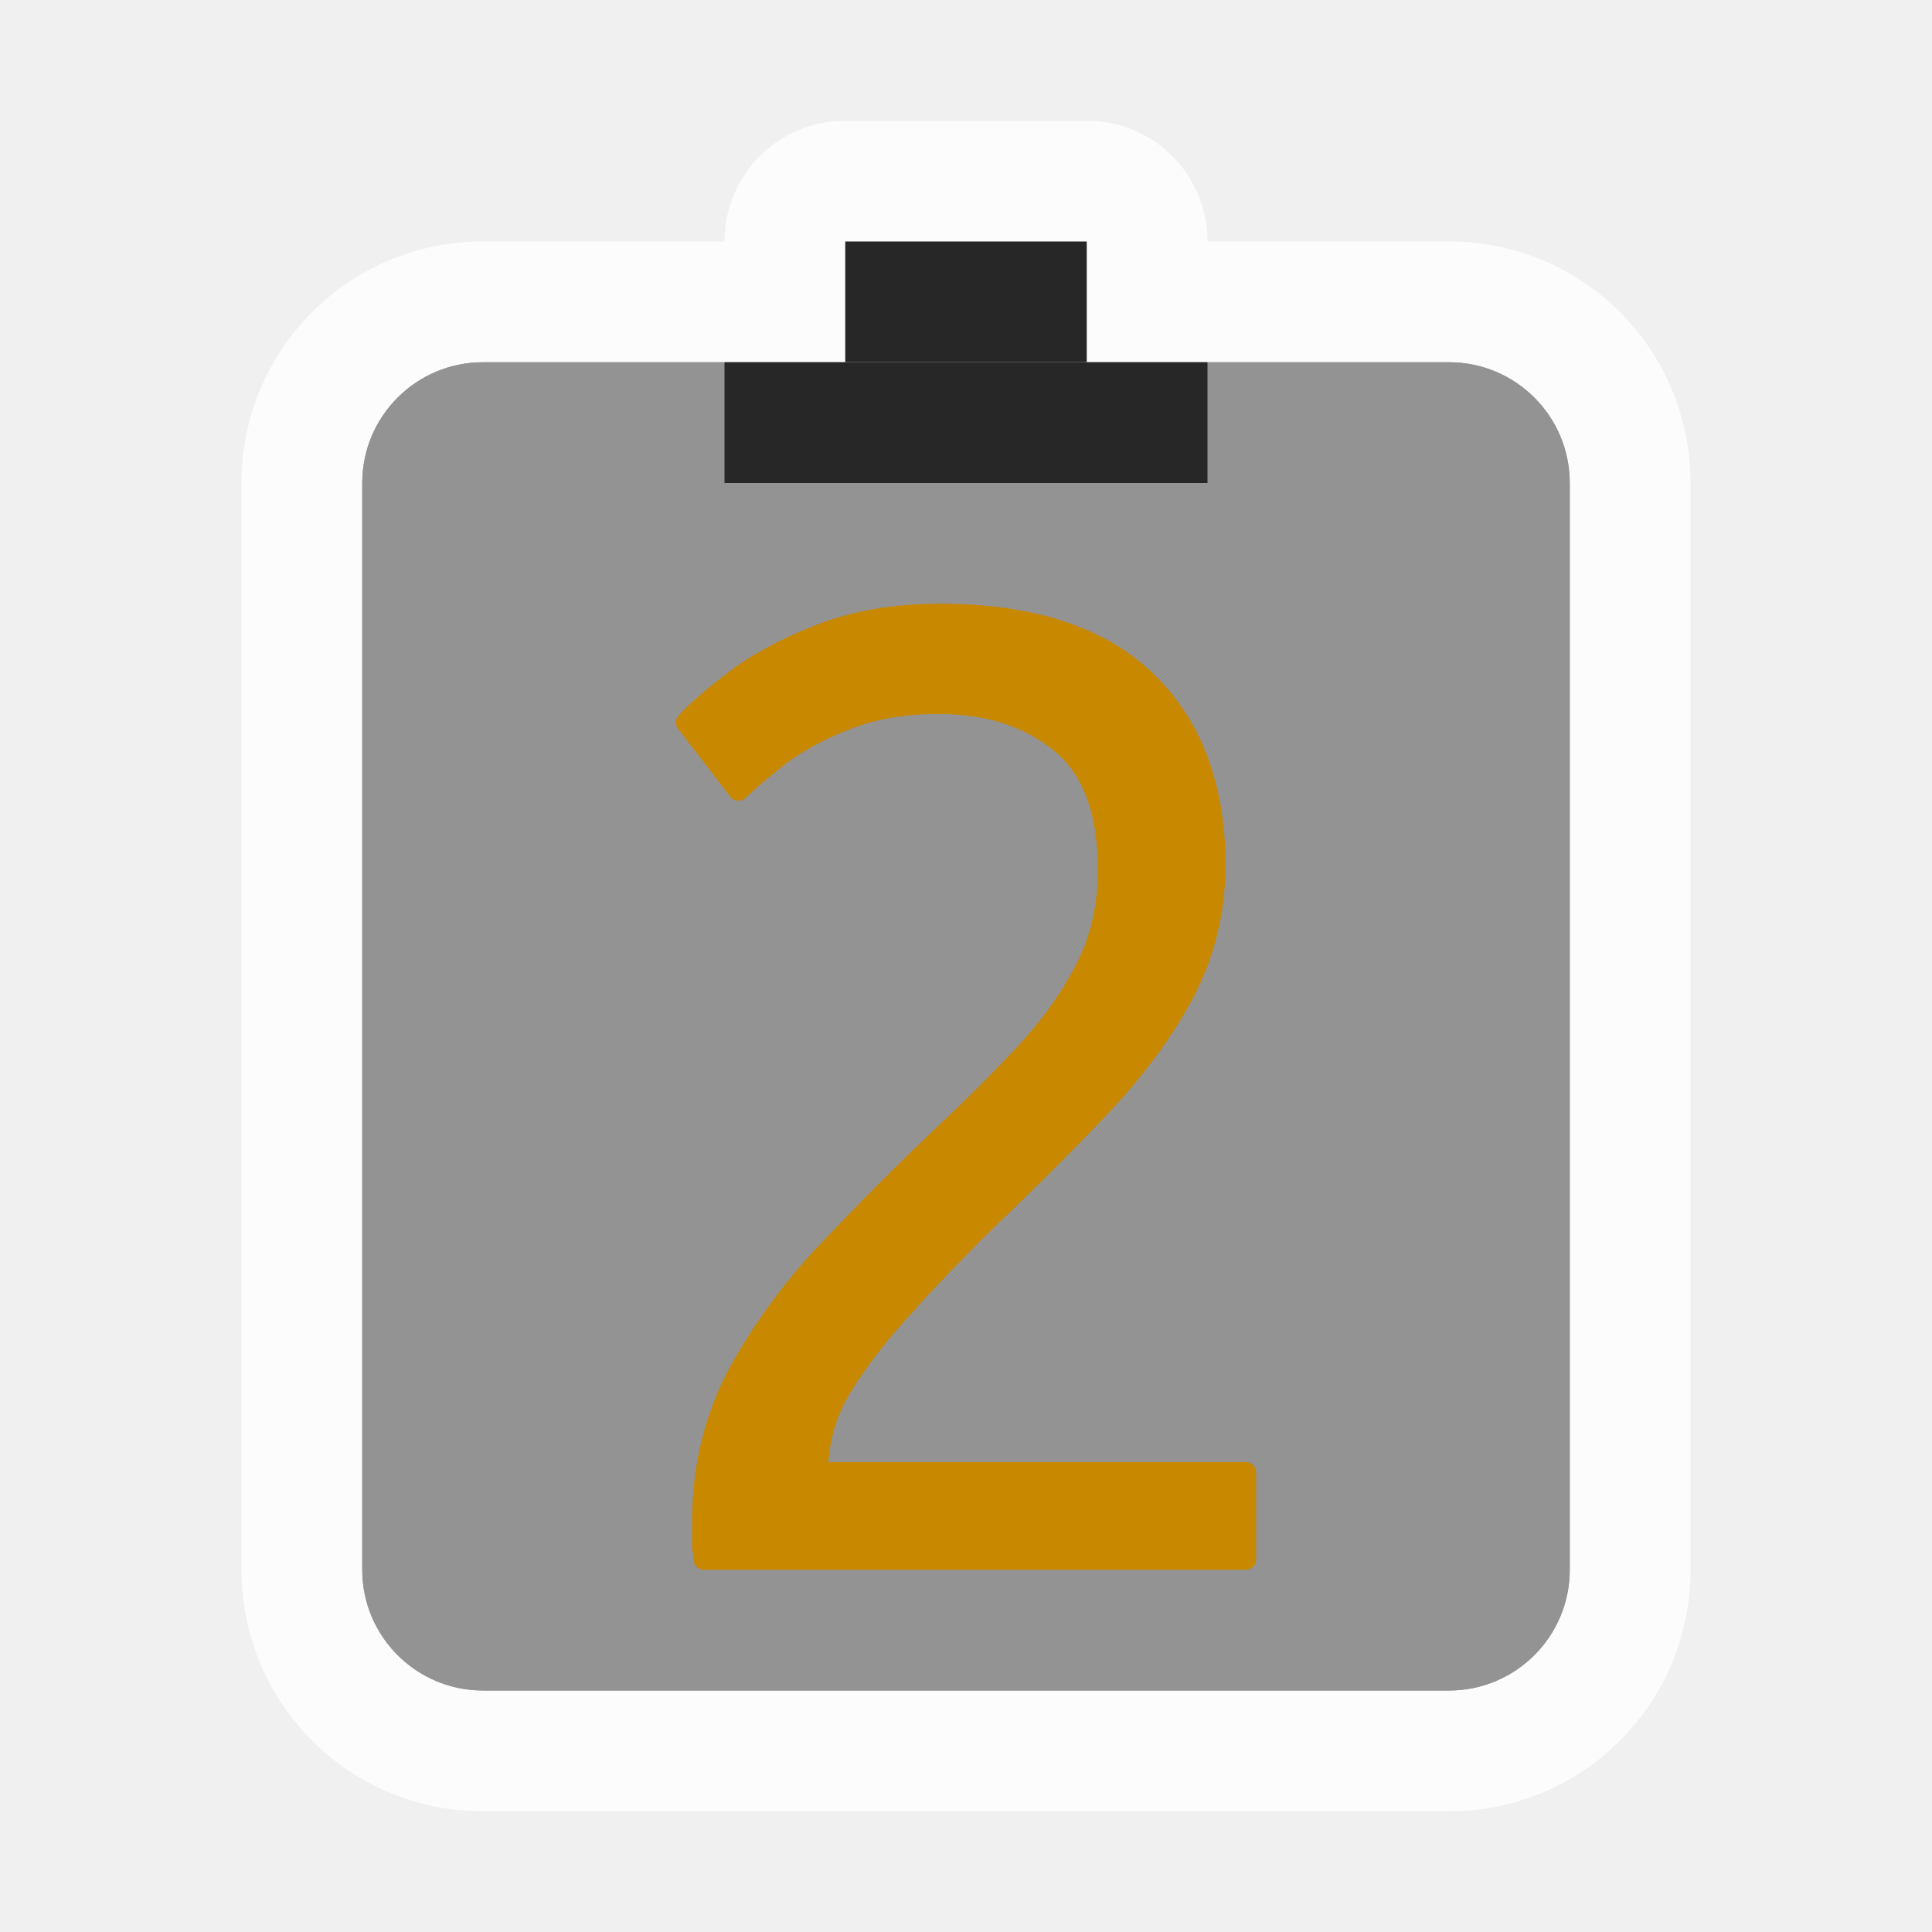
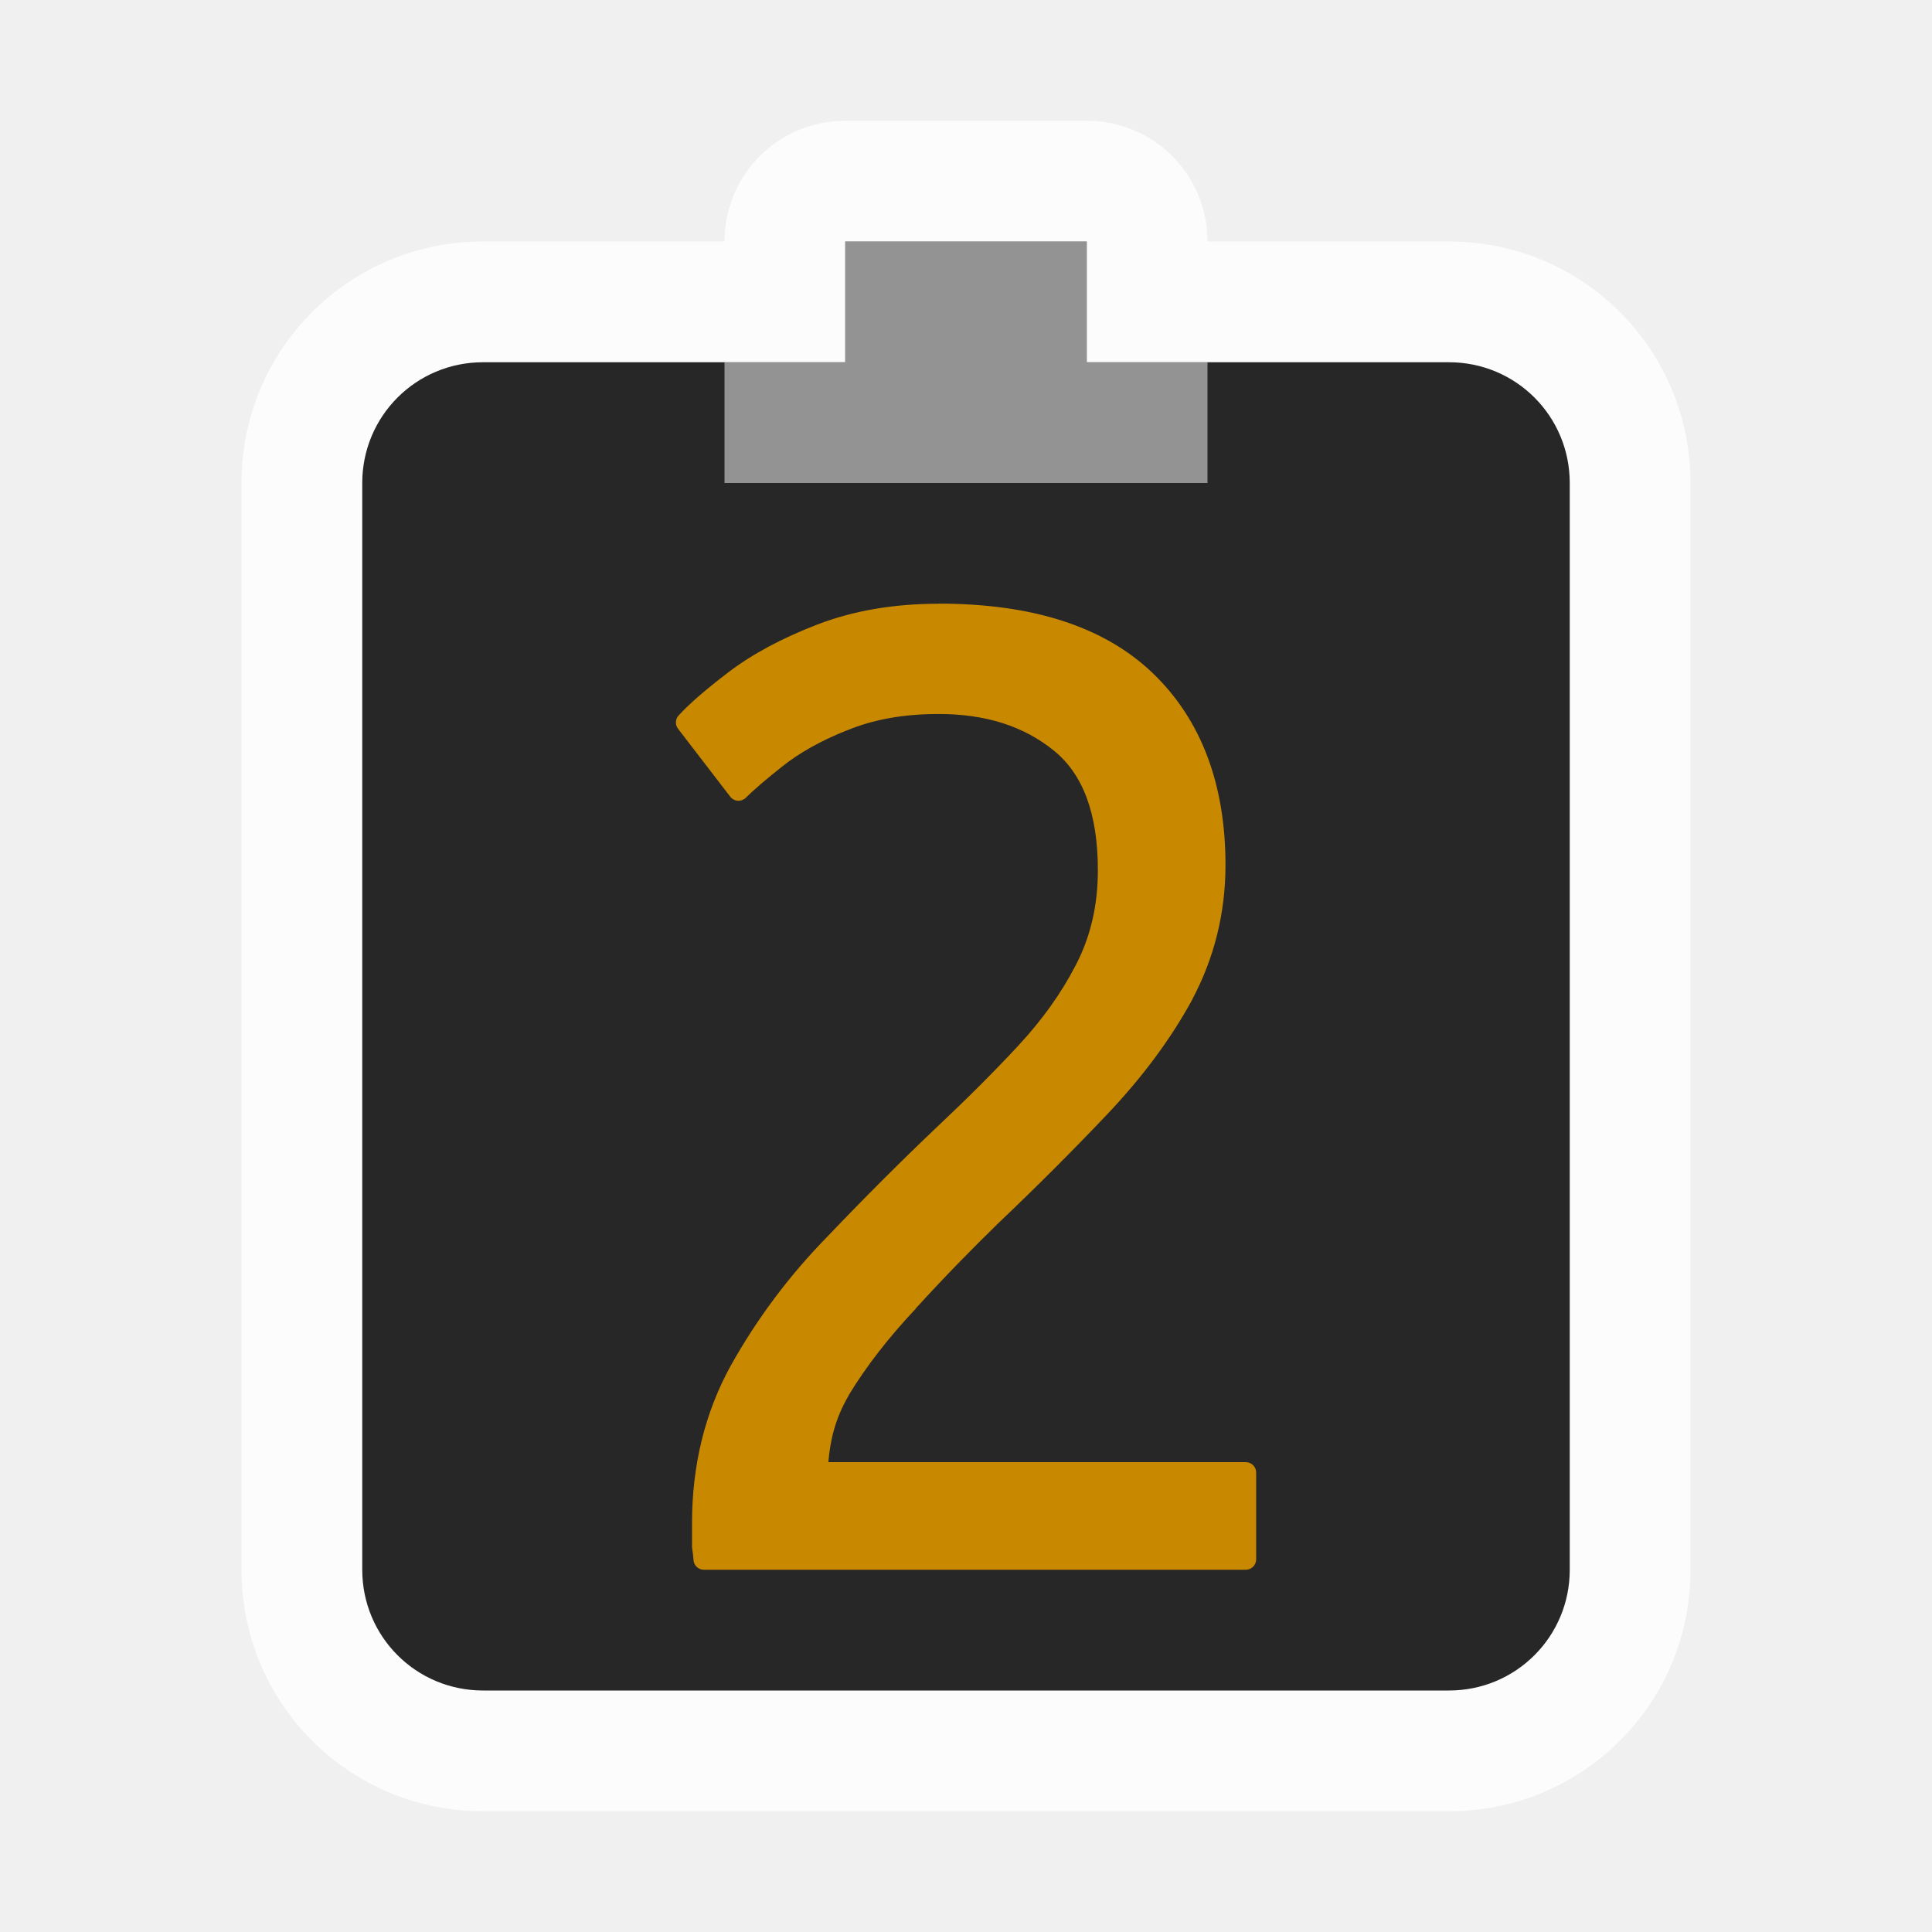
<svg xmlns="http://www.w3.org/2000/svg" version="1.1" viewBox="0 0 16 16">
-   <g>
-     <path d="m7 1c-0.554 0-1 0.446-1 1h-2c-1.108 0-2 0.892-2 2v9c0 1.108 0.892 2 2 2h8c1.106 0 2-0.889 2-2v-9c0-1.108-0.892-2-2-2h-2c0-0.554-0.446-1-1-1z" fill="#ffffff" opacity=".8" />
-     <rect x="3" y="3" width="10" height="11" rx="1" ry="1" fill="#272727" />
-     <rect x="7" y="2" width="2" height="1" fill="#272727" />
-     <rect x="3" y="3" width="10" height="11" rx="1" ry="1" fill="#ffffff" opacity=".5" />
-   </g>
-   <rect x="6" y="3" width="4" height="1" fill="#272727" fill-rule="evenodd" />
+   <path d="m7 1c-0.554 0-1 0.446-1 1h-2c-1.108 0-2 0.892-2 2v9c0 1.108 0.892 2 2 2h8c1.106 0 2-0.889 2-2v-9c0-1.108-0.892-2-2-2h-2c0-0.554-0.446-1-1-1z" fill="#ffffff" opacity=".8" />
+   <path d="m7 2v1h-3c-0.554 0-1 0.446-1 1v9c0 0.554 0.446 1 1 1h8c0.554 0 1-0.446 1-1v-9c0-0.554-0.446-1-1-1h-3v-1z" fill="#272727" />
+   <path d="m7 2v1h-1v1h4v-1h-1v-1z" fill="#ffffff" fill-rule="evenodd" opacity=".5" />
  <g fill="#c88800" stroke-linecap="round" stroke-linejoin="round">
    <path d="m5.828 12.914q0-0.033-0.011-0.111 0-0.077 0-0.188 0-0.696 0.31-1.26 0.321-0.575 0.785-1.05 0.464-0.486 0.907-0.907 0.376-0.354 0.674-0.674 0.31-0.332 0.497-0.696t0.188-0.818q0-0.741-0.398-1.061t-1.006-0.321q-0.453 0-0.796 0.144-0.332 0.133-0.553 0.31-0.21 0.166-0.31 0.265l-0.431-0.564q0.122-0.133 0.398-0.343 0.287-0.221 0.719-0.387t0.973-0.166q1.139 0 1.714 0.553 0.575 0.553 0.575 1.526 0 0.575-0.265 1.072-0.265 0.486-0.696 0.94-0.42 0.442-0.884 0.884-0.354 0.343-0.696 0.719-0.343 0.365-0.564 0.73-0.21 0.354-0.21 0.685h3.571v0.719z" stop-color="#000000" style="font-variant-ligatures:none" />
    <path d="m7.773 5c-0.37 0-0.705 0.057-1.004 0.172-0.293 0.113-0.54 0.245-0.74 0.398-0.186 0.142-0.32 0.258-0.408 0.354a0.086 0.086 0 0 0-0.006 0.111l0.432 0.562a0.086 0.086 0 0 0 0.129 0.01c0.062-0.062 0.164-0.15 0.303-0.26 0.139-0.111 0.316-0.211 0.531-0.297a0.086 0.086 0 0 0 0.002 0c0.216-0.091 0.469-0.137 0.762-0.137 0.39 0 0.703 0.101 0.951 0.301 0.24 0.193 0.367 0.516 0.367 0.994 0 0.29-0.061 0.549-0.18 0.779-0.121 0.236-0.281 0.46-0.482 0.676-0.197 0.212-0.422 0.437-0.672 0.672-0.296 0.281-0.598 0.583-0.908 0.908-0.315 0.322-0.581 0.678-0.799 1.068-0.214 0.389-0.32 0.826-0.32 1.303v0.188a0.086 0.086 0 0 0 0 0.012c0.007 0.05 0.012 0.087 0.012 0.1a0.086 0.086 0 0 0 0.086 0.086h4.488a0.086 0.086 0 0 0 0.086-0.086v-0.719a0.086 0.086 0 0 0-0.086-0.086h-3.457c0.015-0.177 0.055-0.36 0.17-0.555v-2e-3c0.144-0.237 0.328-0.474 0.553-0.713a0.086 0.086 0 0 0 0-2e-3c0.227-0.249 0.459-0.488 0.693-0.715 0.311-0.296 0.606-0.591 0.887-0.887 0.292-0.307 0.53-0.625 0.711-0.957a0.086 0.086 0 0 0 0-0.002c0.183-0.344 0.275-0.717 0.275-1.113 0-0.666-0.2-1.202-0.602-1.588-0.404-0.388-1-0.576-1.773-0.576zm0 0.172c0.745 0 1.292 0.181 1.654 0.529 0.365 0.351 0.547 0.831 0.547 1.463 0 0.37-0.084 0.714-0.254 1.033-0.173 0.316-0.401 0.623-0.684 0.92-0.279 0.294-0.572 0.587-0.881 0.881a0.086 0.086 0 0 0 0 0.002c-0.237 0.23-0.472 0.471-0.701 0.723-0.231 0.246-0.424 0.494-0.574 0.742-0.146 0.246-0.223 0.491-0.223 0.73a0.086 0.086 0 0 0 0.088 0.086h3.484v0.547h-4.324c-0.002-0.014-0.002-0.021-0.004-0.037v-0.176c0-0.452 0.1-0.856 0.299-1.219 0.21-0.377 0.467-0.72 0.771-1.031a0.086 0.086 0 0 0 0-2e-3c0.309-0.323 0.611-0.623 0.904-0.902 0.252-0.237 0.477-0.462 0.678-0.678 0.211-0.226 0.382-0.466 0.512-0.717 0.132-0.256 0.197-0.543 0.197-0.857 0-0.509-0.139-0.895-0.43-1.129-0.282-0.227-0.64-0.34-1.06-0.34-0.311 0-0.589 0.049-0.83 0.15-0.226 0.091-0.417 0.198-0.572 0.322-0.109 0.086-0.176 0.148-0.242 0.209l-0.328-0.428c0.077-0.077 0.177-0.168 0.334-0.287 0.183-0.141 0.416-0.267 0.697-0.375 0.276-0.106 0.589-0.16 0.941-0.16z" stop-color="#000000" style="font-variant-ligatures:none" />
  </g>
</svg>
